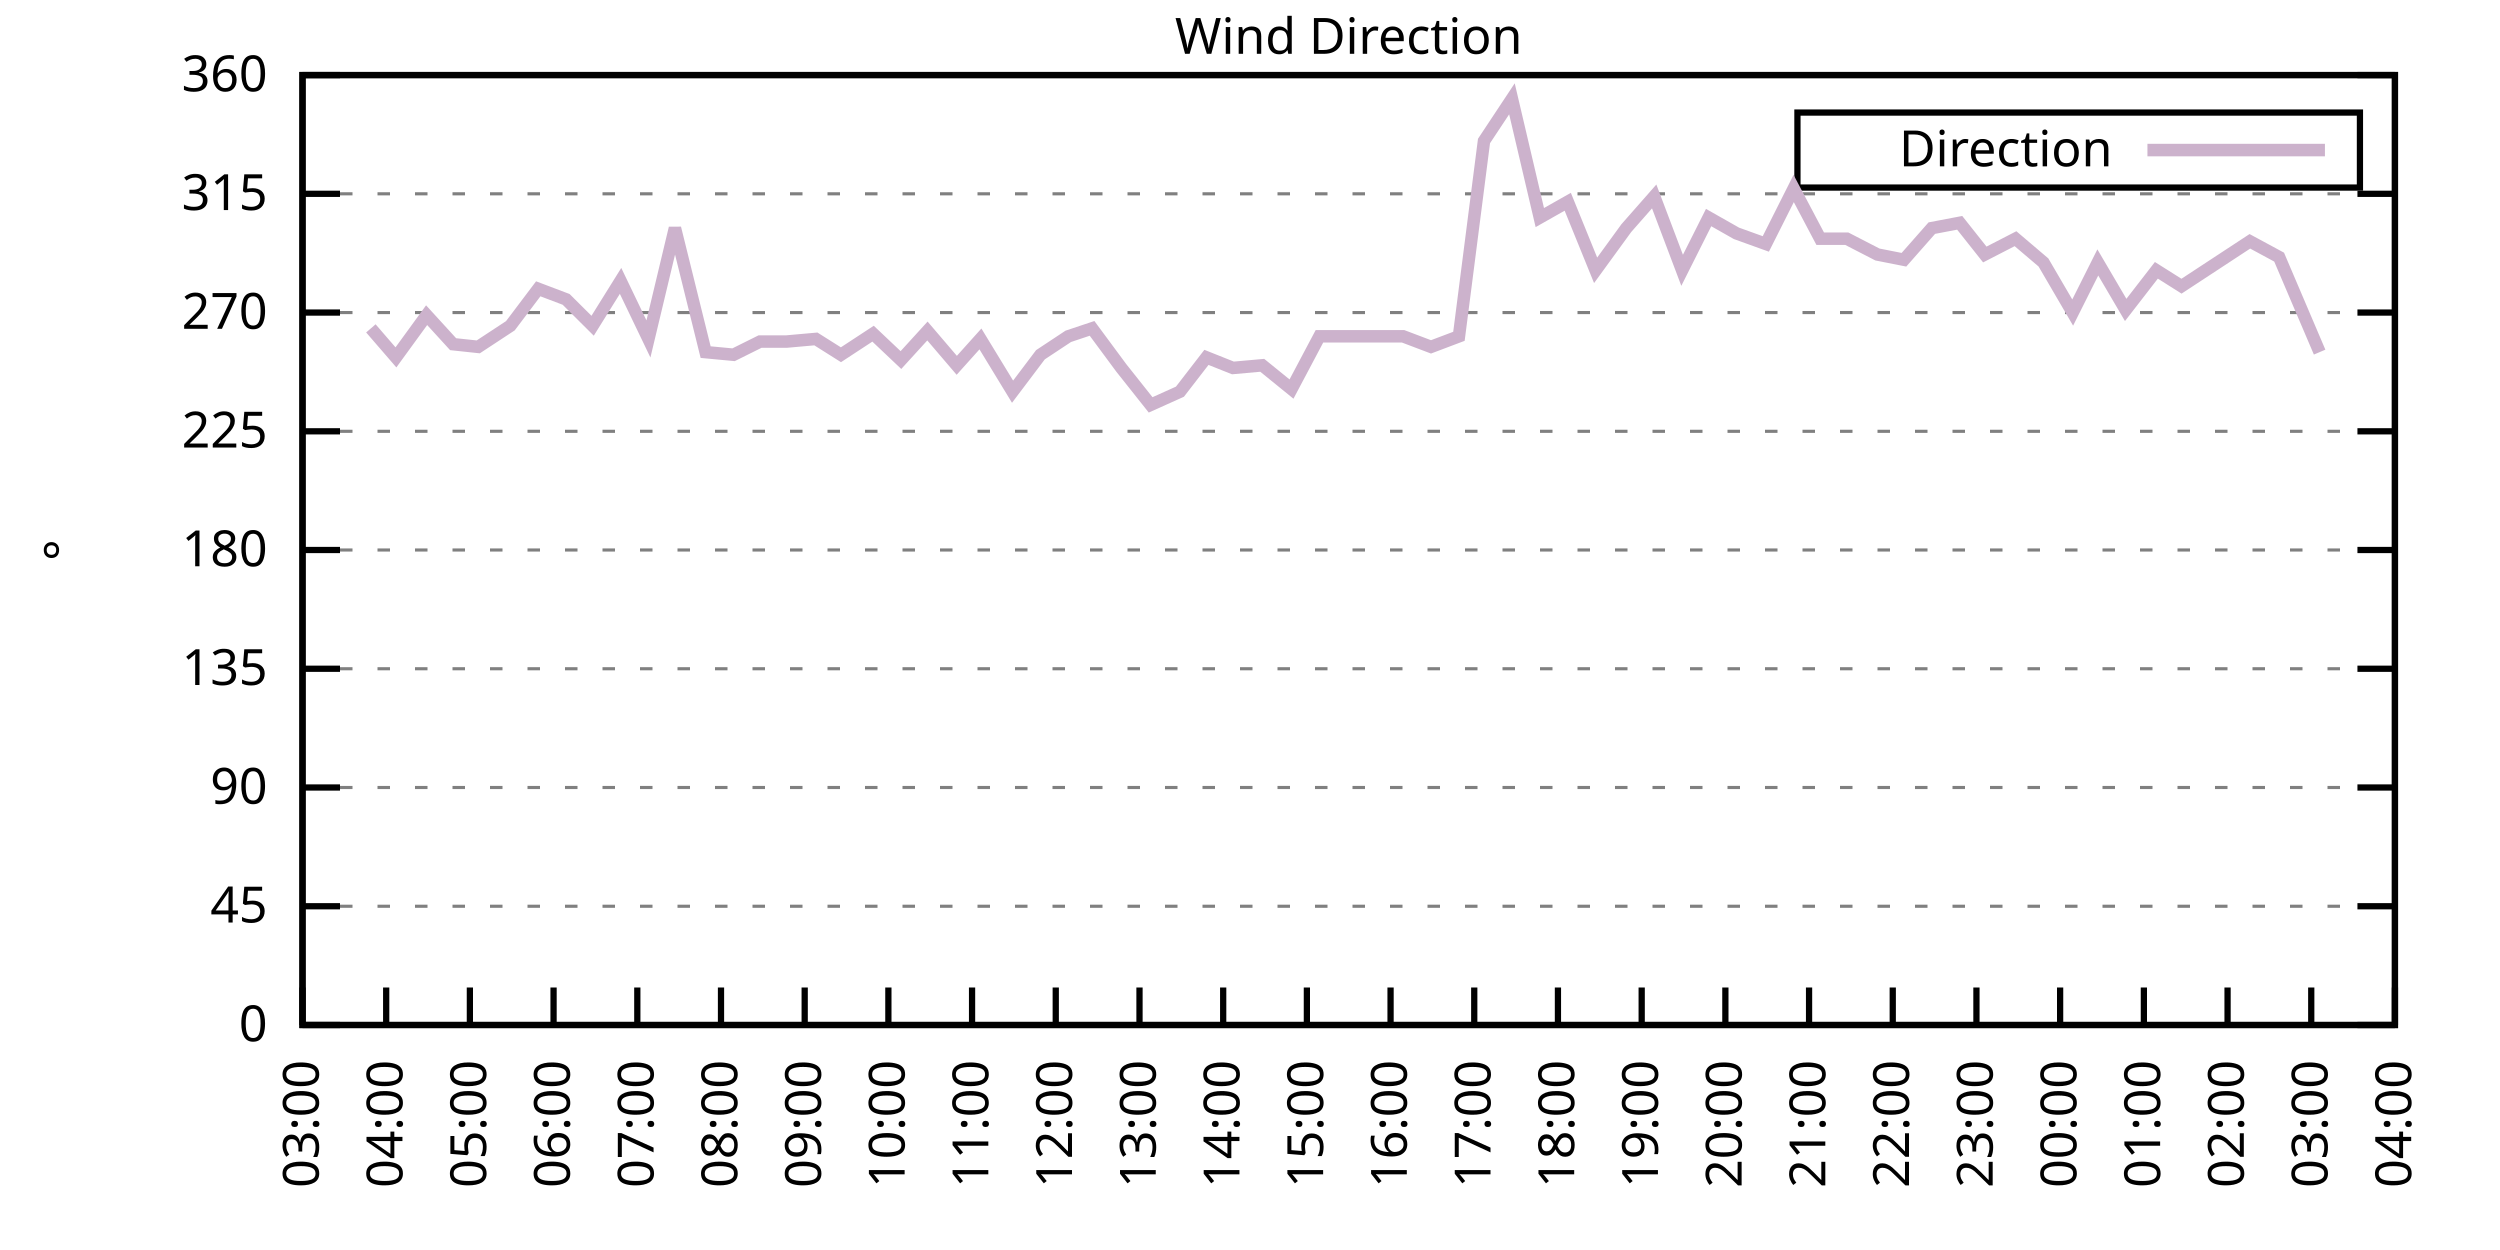
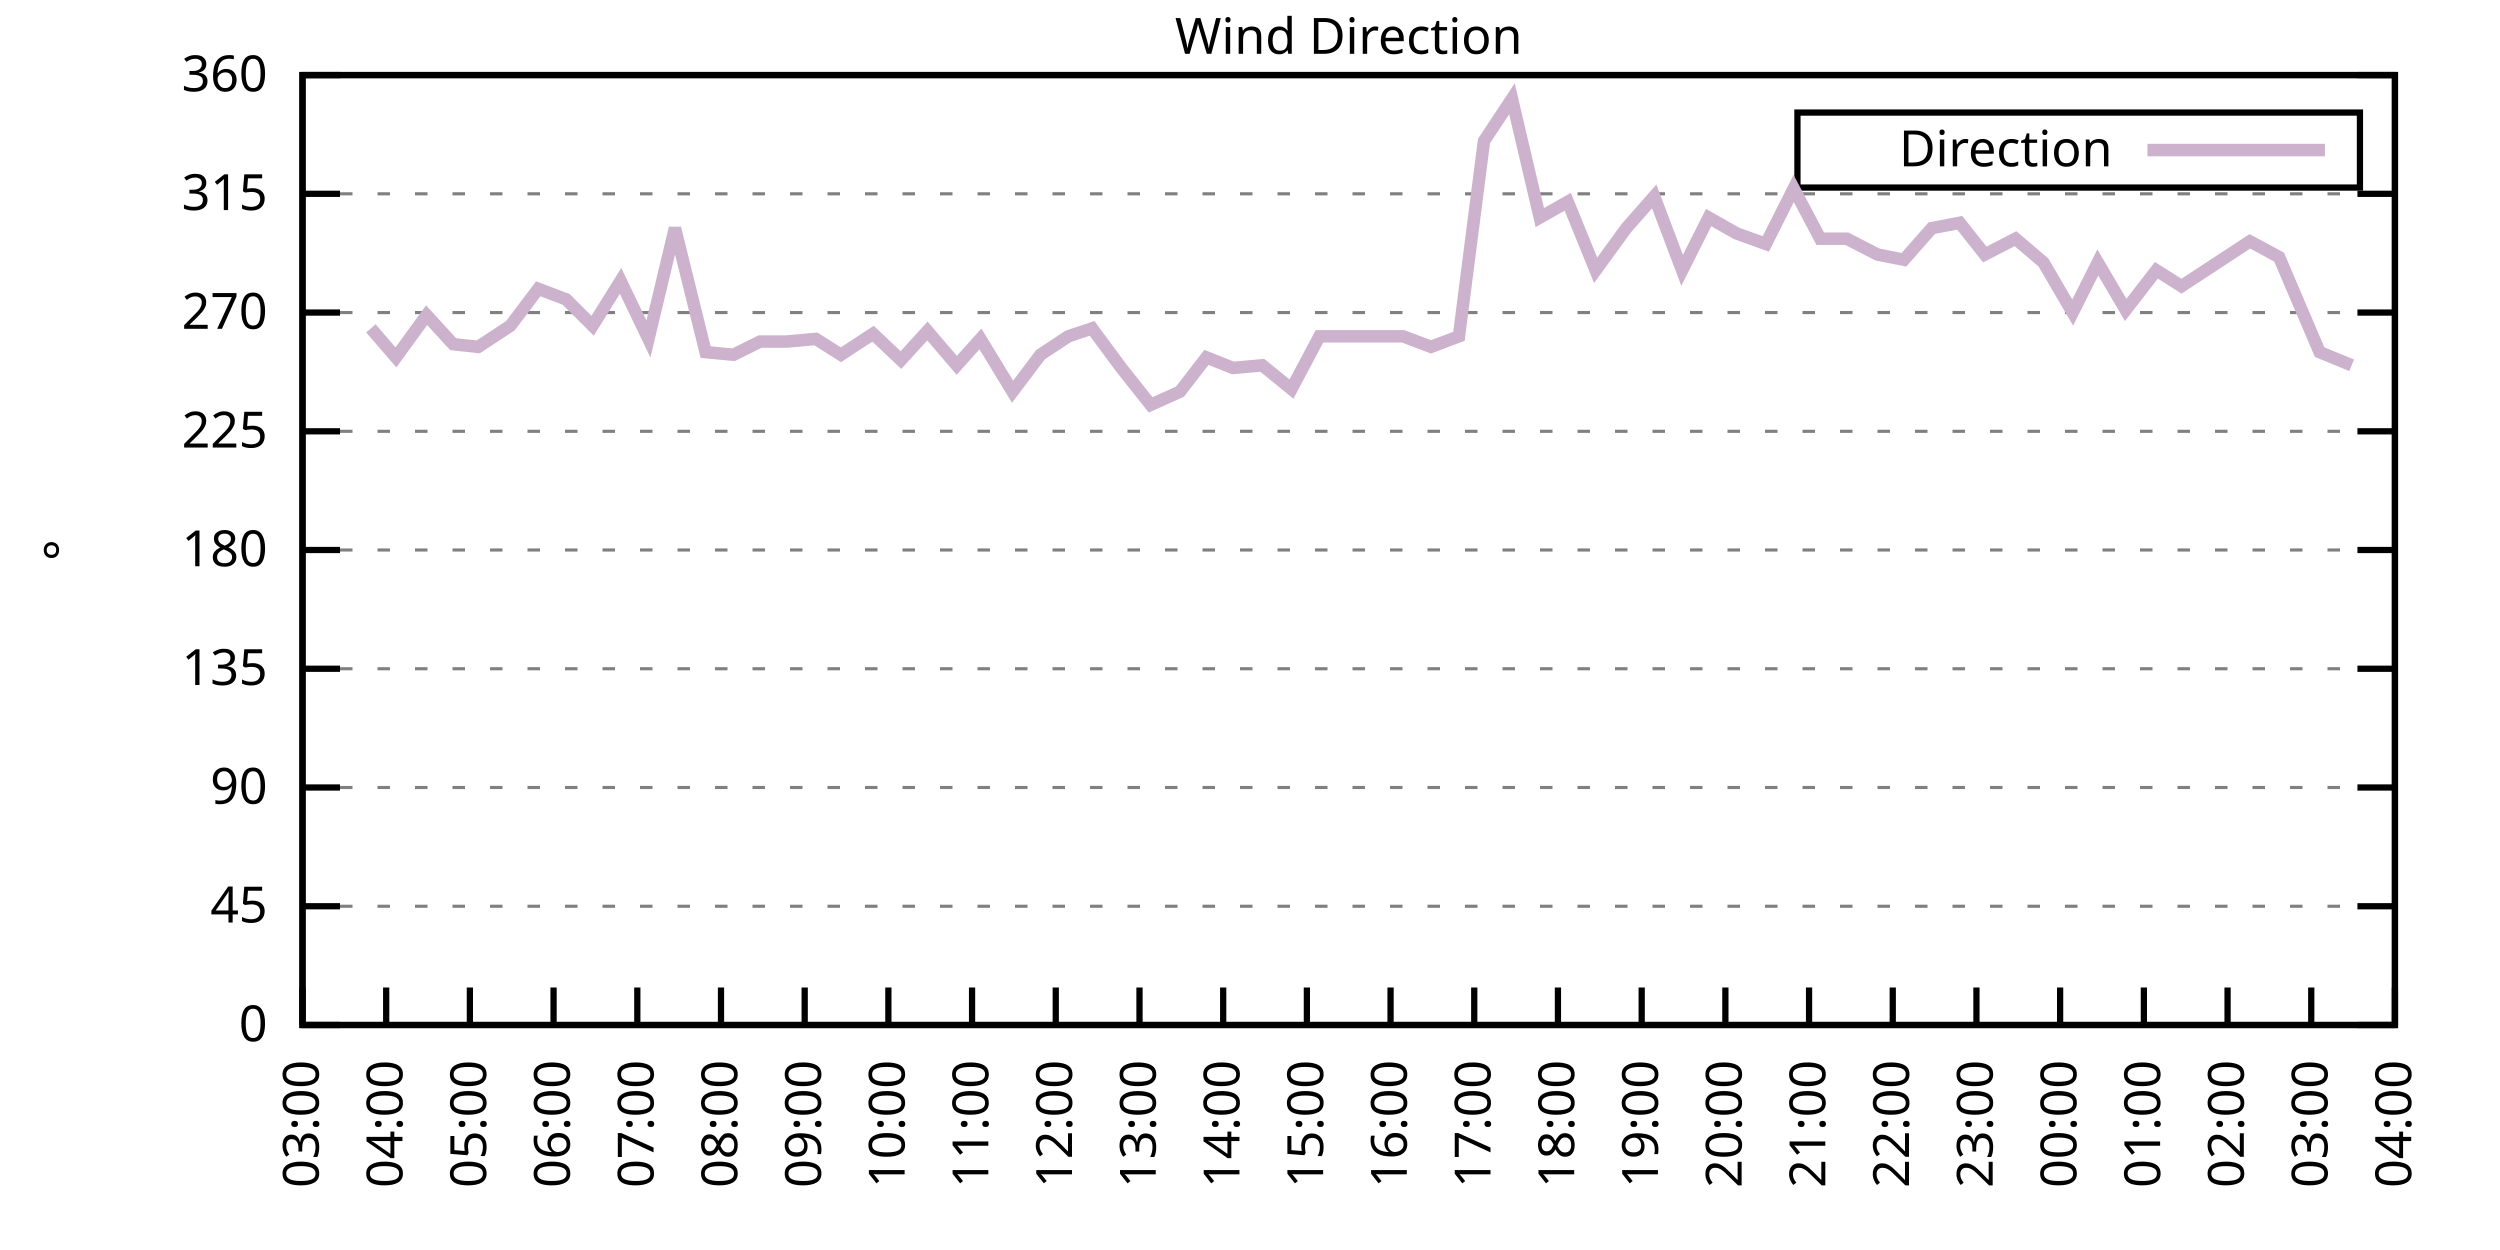
<svg xmlns="http://www.w3.org/2000/svg" xmlns:xlink="http://www.w3.org/1999/xlink" width="400" height="200" viewBox="0 0 400 200">
  <g id="gnuplot_canvas">
    <rect x="0" y="0" width="400" height="200" fill="none" />
    <defs>
      <circle id="gpDot" r="0.5" stroke-width="0.5" stroke="currentColor" />
      <path id="gpPt0" stroke-width="0.333" stroke="currentColor" d="M-1,0 h2 M0,-1 v2" />
      <path id="gpPt1" stroke-width="0.333" stroke="currentColor" d="M-1,-1 L1,1 M1,-1 L-1,1" />
      <path id="gpPt2" stroke-width="0.333" stroke="currentColor" d="M-1,0 L1,0 M0,-1 L0,1 M-1,-1 L1,1 M-1,1 L1,-1" />
      <rect id="gpPt3" stroke-width="0.333" stroke="currentColor" x="-1" y="-1" width="2" height="2" />
      <rect id="gpPt4" stroke-width="0.333" stroke="currentColor" fill="currentColor" x="-1" y="-1" width="2" height="2" />
      <circle id="gpPt5" stroke-width="0.333" stroke="currentColor" cx="0" cy="0" r="1" />
      <use xlink:href="#gpPt5" id="gpPt6" fill="currentColor" stroke="none" />
      <path id="gpPt7" stroke-width="0.333" stroke="currentColor" d="M0,-1.33 L-1.33,0.67 L1.33,0.67 z" />
      <use xlink:href="#gpPt7" id="gpPt8" fill="currentColor" stroke="none" />
      <use xlink:href="#gpPt7" id="gpPt9" stroke="currentColor" transform="rotate(180)" />
      <use xlink:href="#gpPt9" id="gpPt10" fill="currentColor" stroke="none" />
      <use xlink:href="#gpPt3" id="gpPt11" stroke="currentColor" transform="rotate(45)" />
      <use xlink:href="#gpPt11" id="gpPt12" fill="currentColor" stroke="none" />
      <path id="gpPt13" stroke-width="0.333" stroke="currentColor" d="M0,1.330 L1.265,0.411 L0.782,-1.067 L-0.782,-1.076 L-1.265,0.411 z" />
      <use xlink:href="#gpPt13" id="gpPt14" fill="currentColor" stroke="none" />
      <filter id="textbox" filterUnits="objectBoundingBox" x="0" y="0" height="1" width="1">
        <feFlood flood-color="white" flood-opacity="1" result="bgnd" />
        <feComposite in="SourceGraphic" in2="bgnd" operator="atop" />
      </filter>
      <filter id="greybox" filterUnits="objectBoundingBox" x="0" y="0" height="1" width="1">
        <feFlood flood-color="lightgrey" flood-opacity="1" result="grey" />
        <feComposite in="SourceGraphic" in2="grey" operator="atop" />
      </filter>
    </defs>
    <g fill="none" color="white" stroke="currentColor" stroke-width="1.00" stroke-linecap="butt" stroke-linejoin="miter">
</g>
    <g fill="none" color="black" stroke="currentColor" stroke-width="1.00" stroke-linecap="butt" stroke-linejoin="miter">
      <g stroke="none" shape-rendering="crispEdges">
        <polygon fill="rgb(255, 255, 255)" points="48.40,164.00 383.18,164.00 383.18,12.02 48.40,12.02 " />
      </g>
    </g>
    <g fill="none" color="black" stroke="currentColor" stroke-width="1.00" stroke-linecap="butt" stroke-linejoin="miter">
</g>
    <g fill="none" color="black" stroke="black" stroke-width="0.50" stroke-linecap="butt" stroke-linejoin="miter">
</g>
    <g fill="none" color="gray" stroke="currentColor" stroke-width="0.50" stroke-linecap="butt" stroke-linejoin="miter">
      <path stroke="gray" stroke-dasharray="2,4" class="gridline" d="M48.40,164.00 L383.19,164.00  " />
    </g>
    <g fill="none" color="gray" stroke="gray" stroke-width="1.00" stroke-linecap="butt" stroke-linejoin="miter">
</g>
    <g fill="none" color="black" stroke="currentColor" stroke-width="1.00" stroke-linecap="butt" stroke-linejoin="miter">
      <path stroke="black" d="M48.40,164.00 L54.40,164.00 M383.19,164.00 L377.19,164.00  " />
      <g transform="translate(42.80,166.60)" stroke="none" fill="black" font-family="Sans" font-size="8.00" text-anchor="end">
        <text>
          <tspan font-family="Sans"> 0</tspan>
        </text>
      </g>
    </g>
    <g fill="none" color="black" stroke="currentColor" stroke-width="1.00" stroke-linecap="butt" stroke-linejoin="miter">
</g>
    <g fill="none" color="black" stroke="black" stroke-width="0.50" stroke-linecap="butt" stroke-linejoin="miter">
</g>
    <g fill="none" color="gray" stroke="currentColor" stroke-width="0.50" stroke-linecap="butt" stroke-linejoin="miter">
      <path stroke="gray" stroke-dasharray="2,4" class="gridline" d="M48.40,145.00 L383.19,145.00  " />
    </g>
    <g fill="none" color="gray" stroke="gray" stroke-width="1.00" stroke-linecap="butt" stroke-linejoin="miter">
</g>
    <g fill="none" color="black" stroke="currentColor" stroke-width="1.00" stroke-linecap="butt" stroke-linejoin="miter">
      <path stroke="black" d="M48.40,145.00 L54.40,145.00 M383.19,145.00 L377.19,145.00  " />
      <g transform="translate(42.80,147.60)" stroke="none" fill="black" font-family="Sans" font-size="8.00" text-anchor="end">
        <text>
          <tspan font-family="Sans"> 45</tspan>
        </text>
      </g>
    </g>
    <g fill="none" color="black" stroke="currentColor" stroke-width="1.00" stroke-linecap="butt" stroke-linejoin="miter">
</g>
    <g fill="none" color="black" stroke="black" stroke-width="0.50" stroke-linecap="butt" stroke-linejoin="miter">
</g>
    <g fill="none" color="gray" stroke="currentColor" stroke-width="0.50" stroke-linecap="butt" stroke-linejoin="miter">
      <path stroke="gray" stroke-dasharray="2,4" class="gridline" d="M48.40,126.00 L383.19,126.00  " />
    </g>
    <g fill="none" color="gray" stroke="gray" stroke-width="1.00" stroke-linecap="butt" stroke-linejoin="miter">
</g>
    <g fill="none" color="black" stroke="currentColor" stroke-width="1.00" stroke-linecap="butt" stroke-linejoin="miter">
      <path stroke="black" d="M48.40,126.00 L54.40,126.00 M383.19,126.00 L377.19,126.00  " />
      <g transform="translate(42.80,128.60)" stroke="none" fill="black" font-family="Sans" font-size="8.00" text-anchor="end">
        <text>
          <tspan font-family="Sans"> 90</tspan>
        </text>
      </g>
    </g>
    <g fill="none" color="black" stroke="currentColor" stroke-width="1.00" stroke-linecap="butt" stroke-linejoin="miter">
</g>
    <g fill="none" color="black" stroke="black" stroke-width="0.50" stroke-linecap="butt" stroke-linejoin="miter">
</g>
    <g fill="none" color="gray" stroke="currentColor" stroke-width="0.50" stroke-linecap="butt" stroke-linejoin="miter">
      <path stroke="gray" stroke-dasharray="2,4" class="gridline" d="M48.40,107.00 L383.19,107.00  " />
    </g>
    <g fill="none" color="gray" stroke="gray" stroke-width="1.00" stroke-linecap="butt" stroke-linejoin="miter">
</g>
    <g fill="none" color="black" stroke="currentColor" stroke-width="1.00" stroke-linecap="butt" stroke-linejoin="miter">
      <path stroke="black" d="M48.40,107.00 L54.40,107.00 M383.19,107.00 L377.19,107.00  " />
      <g transform="translate(42.80,109.60)" stroke="none" fill="black" font-family="Sans" font-size="8.00" text-anchor="end">
        <text>
          <tspan font-family="Sans"> 135</tspan>
        </text>
      </g>
    </g>
    <g fill="none" color="black" stroke="currentColor" stroke-width="1.00" stroke-linecap="butt" stroke-linejoin="miter">
</g>
    <g fill="none" color="black" stroke="black" stroke-width="0.50" stroke-linecap="butt" stroke-linejoin="miter">
</g>
    <g fill="none" color="gray" stroke="currentColor" stroke-width="0.50" stroke-linecap="butt" stroke-linejoin="miter">
      <path stroke="gray" stroke-dasharray="2,4" class="gridline" d="M48.40,88.00 L383.19,88.00  " />
    </g>
    <g fill="none" color="gray" stroke="gray" stroke-width="1.00" stroke-linecap="butt" stroke-linejoin="miter">
</g>
    <g fill="none" color="black" stroke="currentColor" stroke-width="1.00" stroke-linecap="butt" stroke-linejoin="miter">
      <path stroke="black" d="M48.40,88.00 L54.40,88.00 M383.19,88.00 L377.19,88.00  " />
      <g transform="translate(42.80,90.60)" stroke="none" fill="black" font-family="Sans" font-size="8.00" text-anchor="end">
        <text>
          <tspan font-family="Sans"> 180</tspan>
        </text>
      </g>
    </g>
    <g fill="none" color="black" stroke="currentColor" stroke-width="1.00" stroke-linecap="butt" stroke-linejoin="miter">
</g>
    <g fill="none" color="black" stroke="black" stroke-width="0.50" stroke-linecap="butt" stroke-linejoin="miter">
</g>
    <g fill="none" color="gray" stroke="currentColor" stroke-width="0.50" stroke-linecap="butt" stroke-linejoin="miter">
      <path stroke="gray" stroke-dasharray="2,4" class="gridline" d="M48.40,69.01 L383.19,69.01  " />
    </g>
    <g fill="none" color="gray" stroke="gray" stroke-width="1.00" stroke-linecap="butt" stroke-linejoin="miter">
</g>
    <g fill="none" color="black" stroke="currentColor" stroke-width="1.00" stroke-linecap="butt" stroke-linejoin="miter">
      <path stroke="black" d="M48.40,69.01 L54.40,69.01 M383.19,69.01 L377.19,69.01  " />
      <g transform="translate(42.80,71.61)" stroke="none" fill="black" font-family="Sans" font-size="8.00" text-anchor="end">
        <text>
          <tspan font-family="Sans"> 225</tspan>
        </text>
      </g>
    </g>
    <g fill="none" color="black" stroke="currentColor" stroke-width="1.00" stroke-linecap="butt" stroke-linejoin="miter">
</g>
    <g fill="none" color="black" stroke="black" stroke-width="0.50" stroke-linecap="butt" stroke-linejoin="miter">
</g>
    <g fill="none" color="gray" stroke="currentColor" stroke-width="0.50" stroke-linecap="butt" stroke-linejoin="miter">
      <path stroke="gray" stroke-dasharray="2,4" class="gridline" d="M48.40,50.01 L383.19,50.01  " />
    </g>
    <g fill="none" color="gray" stroke="gray" stroke-width="1.00" stroke-linecap="butt" stroke-linejoin="miter">
</g>
    <g fill="none" color="black" stroke="currentColor" stroke-width="1.00" stroke-linecap="butt" stroke-linejoin="miter">
      <path stroke="black" d="M48.40,50.01 L54.40,50.01 M383.19,50.01 L377.19,50.01  " />
      <g transform="translate(42.80,52.61)" stroke="none" fill="black" font-family="Sans" font-size="8.00" text-anchor="end">
        <text>
          <tspan font-family="Sans"> 270</tspan>
        </text>
      </g>
    </g>
    <g fill="none" color="black" stroke="currentColor" stroke-width="1.00" stroke-linecap="butt" stroke-linejoin="miter">
</g>
    <g fill="none" color="black" stroke="black" stroke-width="0.50" stroke-linecap="butt" stroke-linejoin="miter">
</g>
    <g fill="none" color="gray" stroke="currentColor" stroke-width="0.50" stroke-linecap="butt" stroke-linejoin="miter">
      <path stroke="gray" stroke-dasharray="2,4" class="gridline" d="M48.40,31.01 L383.19,31.01  " />
    </g>
    <g fill="none" color="gray" stroke="gray" stroke-width="1.00" stroke-linecap="butt" stroke-linejoin="miter">
</g>
    <g fill="none" color="black" stroke="currentColor" stroke-width="1.00" stroke-linecap="butt" stroke-linejoin="miter">
      <path stroke="black" d="M48.40,31.01 L54.40,31.01 M383.19,31.01 L377.19,31.01  " />
      <g transform="translate(42.80,33.61)" stroke="none" fill="black" font-family="Sans" font-size="8.00" text-anchor="end">
        <text>
          <tspan font-family="Sans"> 315</tspan>
        </text>
      </g>
    </g>
    <g fill="none" color="black" stroke="currentColor" stroke-width="1.00" stroke-linecap="butt" stroke-linejoin="miter">
</g>
    <g fill="none" color="black" stroke="black" stroke-width="0.50" stroke-linecap="butt" stroke-linejoin="miter">
</g>
    <g fill="none" color="gray" stroke="currentColor" stroke-width="0.50" stroke-linecap="butt" stroke-linejoin="miter">
      <path stroke="gray" stroke-dasharray="2,4" class="gridline" d="M48.40,12.01 L383.19,12.01  " />
    </g>
    <g fill="none" color="gray" stroke="gray" stroke-width="1.00" stroke-linecap="butt" stroke-linejoin="miter">
</g>
    <g fill="none" color="black" stroke="currentColor" stroke-width="1.00" stroke-linecap="butt" stroke-linejoin="miter">
      <path stroke="black" d="M48.40,12.01 L54.40,12.01 M383.19,12.01 L377.19,12.01  " />
      <g transform="translate(42.80,14.61)" stroke="none" fill="black" font-family="Sans" font-size="8.00" text-anchor="end">
        <text>
          <tspan font-family="Sans"> 360</tspan>
        </text>
      </g>
    </g>
    <g fill="none" color="black" stroke="currentColor" stroke-width="1.00" stroke-linecap="butt" stroke-linejoin="miter">
      <path stroke="black" d="M48.40,164.00 L48.40,158.00  " />
      <g transform="translate(51.00,169.60) rotate(270.00)" stroke="none" fill="black" font-family="Sans" font-size="8.00" text-anchor="end">
        <text>
          <tspan font-family="Sans">03:00</tspan>
        </text>
      </g>
    </g>
    <g fill="none" color="black" stroke="currentColor" stroke-width="1.00" stroke-linecap="butt" stroke-linejoin="miter">
      <path stroke="black" d="M61.79,164.00 L61.79,158.00  " />
      <g transform="translate(64.39,169.60) rotate(270.00)" stroke="none" fill="black" font-family="Sans" font-size="8.00" text-anchor="end">
        <text>
          <tspan font-family="Sans">04:00</tspan>
        </text>
      </g>
    </g>
    <g fill="none" color="black" stroke="currentColor" stroke-width="1.00" stroke-linecap="butt" stroke-linejoin="miter">
      <path stroke="black" d="M75.18,164.00 L75.18,158.00  " />
      <g transform="translate(77.78,169.60) rotate(270.00)" stroke="none" fill="black" font-family="Sans" font-size="8.00" text-anchor="end">
        <text>
          <tspan font-family="Sans">05:00</tspan>
        </text>
      </g>
    </g>
    <g fill="none" color="black" stroke="currentColor" stroke-width="1.00" stroke-linecap="butt" stroke-linejoin="miter">
      <path stroke="black" d="M88.57,164.00 L88.57,158.00  " />
      <g transform="translate(91.17,169.60) rotate(270.00)" stroke="none" fill="black" font-family="Sans" font-size="8.00" text-anchor="end">
        <text>
          <tspan font-family="Sans">06:00</tspan>
        </text>
      </g>
    </g>
    <g fill="none" color="black" stroke="currentColor" stroke-width="1.00" stroke-linecap="butt" stroke-linejoin="miter">
      <path stroke="black" d="M101.97,164.00 L101.97,158.00  " />
      <g transform="translate(104.57,169.60) rotate(270.00)" stroke="none" fill="black" font-family="Sans" font-size="8.00" text-anchor="end">
        <text>
          <tspan font-family="Sans">07:00</tspan>
        </text>
      </g>
    </g>
    <g fill="none" color="black" stroke="currentColor" stroke-width="1.00" stroke-linecap="butt" stroke-linejoin="miter">
      <path stroke="black" d="M115.36,164.00 L115.36,158.00  " />
      <g transform="translate(117.96,169.60) rotate(270.00)" stroke="none" fill="black" font-family="Sans" font-size="8.00" text-anchor="end">
        <text>
          <tspan font-family="Sans">08:00</tspan>
        </text>
      </g>
    </g>
    <g fill="none" color="black" stroke="currentColor" stroke-width="1.00" stroke-linecap="butt" stroke-linejoin="miter">
      <path stroke="black" d="M128.75,164.00 L128.75,158.00  " />
      <g transform="translate(131.35,169.60) rotate(270.00)" stroke="none" fill="black" font-family="Sans" font-size="8.00" text-anchor="end">
        <text>
          <tspan font-family="Sans">09:00</tspan>
        </text>
      </g>
    </g>
    <g fill="none" color="black" stroke="currentColor" stroke-width="1.00" stroke-linecap="butt" stroke-linejoin="miter">
      <path stroke="black" d="M142.14,164.00 L142.14,158.00  " />
      <g transform="translate(144.74,169.60) rotate(270.00)" stroke="none" fill="black" font-family="Sans" font-size="8.00" text-anchor="end">
        <text>
          <tspan font-family="Sans">10:00</tspan>
        </text>
      </g>
    </g>
    <g fill="none" color="black" stroke="currentColor" stroke-width="1.00" stroke-linecap="butt" stroke-linejoin="miter">
      <path stroke="black" d="M155.53,164.00 L155.53,158.00  " />
      <g transform="translate(158.13,169.60) rotate(270.00)" stroke="none" fill="black" font-family="Sans" font-size="8.00" text-anchor="end">
        <text>
          <tspan font-family="Sans">11:00</tspan>
        </text>
      </g>
    </g>
    <g fill="none" color="black" stroke="currentColor" stroke-width="1.00" stroke-linecap="butt" stroke-linejoin="miter">
      <path stroke="black" d="M168.92,164.00 L168.92,158.00  " />
      <g transform="translate(171.52,169.60) rotate(270.00)" stroke="none" fill="black" font-family="Sans" font-size="8.00" text-anchor="end">
        <text>
          <tspan font-family="Sans">12:00</tspan>
        </text>
      </g>
    </g>
    <g fill="none" color="black" stroke="currentColor" stroke-width="1.00" stroke-linecap="butt" stroke-linejoin="miter">
      <path stroke="black" d="M182.32,164.00 L182.32,158.00  " />
      <g transform="translate(184.92,169.60) rotate(270.00)" stroke="none" fill="black" font-family="Sans" font-size="8.00" text-anchor="end">
        <text>
          <tspan font-family="Sans">13:00</tspan>
        </text>
      </g>
    </g>
    <g fill="none" color="black" stroke="currentColor" stroke-width="1.00" stroke-linecap="butt" stroke-linejoin="miter">
      <path stroke="black" d="M195.71,164.00 L195.71,158.00  " />
      <g transform="translate(198.31,169.60) rotate(270.00)" stroke="none" fill="black" font-family="Sans" font-size="8.00" text-anchor="end">
        <text>
          <tspan font-family="Sans">14:00</tspan>
        </text>
      </g>
    </g>
    <g fill="none" color="black" stroke="currentColor" stroke-width="1.00" stroke-linecap="butt" stroke-linejoin="miter">
      <path stroke="black" d="M209.10,164.00 L209.10,158.00  " />
      <g transform="translate(211.70,169.60) rotate(270.00)" stroke="none" fill="black" font-family="Sans" font-size="8.00" text-anchor="end">
        <text>
          <tspan font-family="Sans">15:00</tspan>
        </text>
      </g>
    </g>
    <g fill="none" color="black" stroke="currentColor" stroke-width="1.00" stroke-linecap="butt" stroke-linejoin="miter">
      <path stroke="black" d="M222.49,164.00 L222.49,158.00  " />
      <g transform="translate(225.09,169.60) rotate(270.00)" stroke="none" fill="black" font-family="Sans" font-size="8.00" text-anchor="end">
        <text>
          <tspan font-family="Sans">16:00</tspan>
        </text>
      </g>
    </g>
    <g fill="none" color="black" stroke="currentColor" stroke-width="1.00" stroke-linecap="butt" stroke-linejoin="miter">
      <path stroke="black" d="M235.88,164.00 L235.88,158.00  " />
      <g transform="translate(238.48,169.60) rotate(270.00)" stroke="none" fill="black" font-family="Sans" font-size="8.00" text-anchor="end">
        <text>
          <tspan font-family="Sans">17:00</tspan>
        </text>
      </g>
    </g>
    <g fill="none" color="black" stroke="currentColor" stroke-width="1.00" stroke-linecap="butt" stroke-linejoin="miter">
      <path stroke="black" d="M249.27,164.00 L249.27,158.00  " />
      <g transform="translate(251.87,169.60) rotate(270.00)" stroke="none" fill="black" font-family="Sans" font-size="8.00" text-anchor="end">
        <text>
          <tspan font-family="Sans">18:00</tspan>
        </text>
      </g>
    </g>
    <g fill="none" color="black" stroke="currentColor" stroke-width="1.00" stroke-linecap="butt" stroke-linejoin="miter">
      <path stroke="black" d="M262.67,164.00 L262.67,158.00  " />
      <g transform="translate(265.27,169.60) rotate(270.00)" stroke="none" fill="black" font-family="Sans" font-size="8.00" text-anchor="end">
        <text>
          <tspan font-family="Sans">19:00</tspan>
        </text>
      </g>
    </g>
    <g fill="none" color="black" stroke="currentColor" stroke-width="1.00" stroke-linecap="butt" stroke-linejoin="miter">
      <path stroke="black" d="M276.06,164.00 L276.06,158.00  " />
      <g transform="translate(278.66,169.60) rotate(270.00)" stroke="none" fill="black" font-family="Sans" font-size="8.00" text-anchor="end">
        <text>
          <tspan font-family="Sans">20:00</tspan>
        </text>
      </g>
    </g>
    <g fill="none" color="black" stroke="currentColor" stroke-width="1.00" stroke-linecap="butt" stroke-linejoin="miter">
      <path stroke="black" d="M289.45,164.00 L289.45,158.00  " />
      <g transform="translate(292.05,169.60) rotate(270.00)" stroke="none" fill="black" font-family="Sans" font-size="8.00" text-anchor="end">
        <text>
          <tspan font-family="Sans">21:00</tspan>
        </text>
      </g>
    </g>
    <g fill="none" color="black" stroke="currentColor" stroke-width="1.00" stroke-linecap="butt" stroke-linejoin="miter">
      <path stroke="black" d="M302.84,164.00 L302.84,158.00  " />
      <g transform="translate(305.44,169.60) rotate(270.00)" stroke="none" fill="black" font-family="Sans" font-size="8.00" text-anchor="end">
        <text>
          <tspan font-family="Sans">22:00</tspan>
        </text>
      </g>
    </g>
    <g fill="none" color="black" stroke="currentColor" stroke-width="1.00" stroke-linecap="butt" stroke-linejoin="miter">
      <path stroke="black" d="M316.23,164.00 L316.23,158.00  " />
      <g transform="translate(318.83,169.60) rotate(270.00)" stroke="none" fill="black" font-family="Sans" font-size="8.00" text-anchor="end">
        <text>
          <tspan font-family="Sans">23:00</tspan>
        </text>
      </g>
    </g>
    <g fill="none" color="black" stroke="currentColor" stroke-width="1.00" stroke-linecap="butt" stroke-linejoin="miter">
      <path stroke="black" d="M329.62,164.00 L329.62,158.00  " />
      <g transform="translate(332.22,169.60) rotate(270.00)" stroke="none" fill="black" font-family="Sans" font-size="8.00" text-anchor="end">
        <text>
          <tspan font-family="Sans">00:00</tspan>
        </text>
      </g>
    </g>
    <g fill="none" color="black" stroke="currentColor" stroke-width="1.00" stroke-linecap="butt" stroke-linejoin="miter">
      <path stroke="black" d="M343.02,164.00 L343.02,158.00  " />
      <g transform="translate(345.62,169.60) rotate(270.00)" stroke="none" fill="black" font-family="Sans" font-size="8.00" text-anchor="end">
        <text>
          <tspan font-family="Sans">01:00</tspan>
        </text>
      </g>
    </g>
    <g fill="none" color="black" stroke="currentColor" stroke-width="1.00" stroke-linecap="butt" stroke-linejoin="miter">
      <path stroke="black" d="M356.41,164.00 L356.41,158.00  " />
      <g transform="translate(359.01,169.60) rotate(270.00)" stroke="none" fill="black" font-family="Sans" font-size="8.00" text-anchor="end">
        <text>
          <tspan font-family="Sans">02:00</tspan>
        </text>
      </g>
    </g>
    <g fill="none" color="black" stroke="currentColor" stroke-width="1.00" stroke-linecap="butt" stroke-linejoin="miter">
      <path stroke="black" d="M369.80,164.00 L369.80,158.00  " />
      <g transform="translate(372.40,169.60) rotate(270.00)" stroke="none" fill="black" font-family="Sans" font-size="8.00" text-anchor="end">
        <text>
          <tspan font-family="Sans">03:00</tspan>
        </text>
      </g>
    </g>
    <g fill="none" color="black" stroke="currentColor" stroke-width="1.00" stroke-linecap="butt" stroke-linejoin="miter">
      <path stroke="black" d="M383.19,164.00 L383.19,158.00  " />
      <g transform="translate(385.79,169.60) rotate(270.00)" stroke="none" fill="black" font-family="Sans" font-size="8.00" text-anchor="end">
        <text>
          <tspan font-family="Sans">04:00</tspan>
        </text>
      </g>
    </g>
    <g fill="none" color="black" stroke="currentColor" stroke-width="1.00" stroke-linecap="butt" stroke-linejoin="miter">
</g>
    <g fill="none" color="black" stroke="currentColor" stroke-width="1.00" stroke-linecap="butt" stroke-linejoin="miter">
      <path stroke="black" d="M48.40,12.01 L48.40,164.00 L383.19,164.00 L383.19,12.01 L48.40,12.01 Z  " />
    </g>
    <g fill="none" color="black" stroke="currentColor" stroke-width="1.00" stroke-linecap="butt" stroke-linejoin="miter">
</g>
    <g fill="none" color="black" stroke="currentColor" stroke-width="1.00" stroke-linecap="butt" stroke-linejoin="miter">
      <path stroke="black" d="M287.59,30.01 L287.59,18.01 L377.59,18.01 L377.59,30.01 L287.59,30.01 Z  " />
    </g>
    <g id="Wind_direction_plot_1">
      <g fill="none" color="white" stroke="black" stroke-width="2.00" stroke-linecap="butt" stroke-linejoin="miter">
</g>
      <g fill="none" color="black" stroke="currentColor" stroke-width="2.00" stroke-linecap="butt" stroke-linejoin="miter">
        <g transform="translate(337.99,26.61)" stroke="none" fill="black" font-family="Sans" font-size="8.00" text-anchor="end">
          <text>
            <tspan font-family="Sans">Direction</tspan>
          </text>
        </g>
      </g>
      <g fill="none" color="black" stroke="currentColor" stroke-width="2.00" stroke-linecap="butt" stroke-linejoin="miter">
-         <path stroke="rgb(204, 178, 204)" d="M343.59,24.01 L371.99,24.01 M59.34,52.54 L63.35,57.18 L68.26,50.43 L72.50,55.07 L76.52,55.50 L81.66,52.12   L86.12,46.21 L90.58,47.90 L94.82,52.12 L99.29,44.94 L103.75,54.23 L107.99,36.50 L112.90,56.34 L117.37,56.76   L121.61,54.65 L125.85,54.65 L130.54,54.23 L134.55,56.76 L139.69,53.39 L144.15,57.61 L148.39,52.96 L153.08,58.45   L156.87,54.23 L162.01,62.67 L166.47,56.76 L170.93,53.81 L174.73,52.54 L179.41,58.87 L184.10,64.78 L188.79,62.67   L193.03,57.18 L197.27,58.87 L201.96,58.45 L206.64,62.25 L211.11,53.81 L215.35,53.81 L220.04,53.81 L224.50,53.81   L228.96,55.50 L233.43,53.81 L237.44,22.56 L241.91,15.81 L246.37,34.81 L250.84,32.28 L255.30,43.25 L260.21,36.50   L264.67,31.43 L269.14,43.25 L273.38,34.81 L277.84,37.34 L282.53,39.03 L286.99,30.16 L291.23,38.19 L295.48,38.19   L300.39,40.72 L304.63,41.56 L309.09,36.50 L313.55,35.65 L317.57,40.72 L322.48,38.19 L326.95,41.99 L331.63,50.01   L335.65,41.99 L340.11,49.59 L345.02,43.25 L349.04,45.79 L359.98,38.61 L364.66,41.14 L371.14,56.34  " />
+         <path stroke="rgb(204, 178, 204)" d="M343.59,24.01 L371.99,24.01 M59.34,52.54 L63.35,57.18 L68.26,50.43 L72.50,55.07 L76.52,55.50 L81.66,52.12   L86.12,46.21 L90.58,47.90 L94.82,52.12 L99.29,44.94 L103.75,54.23 L107.99,36.50 L112.90,56.34 L117.37,56.76   L121.61,54.65 L125.85,54.65 L130.54,54.23 L134.55,56.76 L139.69,53.39 L144.15,57.61 L148.39,52.96 L153.08,58.45   L156.87,54.23 L162.01,62.67 L166.47,56.76 L170.93,53.81 L174.73,52.54 L179.41,58.87 L184.10,64.78 L188.79,62.67   L193.03,57.18 L197.27,58.87 L201.96,58.45 L206.64,62.25 L211.11,53.81 L215.35,53.81 L220.04,53.81 L224.50,53.81   L228.96,55.50 L233.43,53.81 L237.44,22.56 L241.91,15.81 L246.37,34.81 L250.84,32.28 L255.30,43.25 L260.21,36.50   L264.67,31.43 L269.14,43.25 L273.38,34.81 L277.84,37.34 L282.53,39.03 L286.99,30.16 L291.23,38.19 L295.48,38.19   L300.39,40.72 L304.63,41.56 L309.09,36.50 L313.55,35.65 L317.57,40.72 L322.48,38.19 L326.95,41.99 L331.63,50.01   L335.65,41.99 L340.11,49.59 L345.02,43.25 L349.04,45.79 L359.98,38.61 L364.66,41.14 L371.14,56.34 L376.27,58.45    " />
      </g>
    </g>
    <g fill="none" color="black" stroke="currentColor" stroke-width="2.00" stroke-linecap="butt" stroke-linejoin="miter">
</g>
    <g fill="none" color="black" stroke="black" stroke-width="1.00" stroke-linecap="butt" stroke-linejoin="miter">
</g>
    <g fill="none" color="black" stroke="currentColor" stroke-width="1.00" stroke-linecap="butt" stroke-linejoin="miter">
      <path stroke="black" d="M48.40,12.01 L48.40,164.00 L383.19,164.00 L383.19,12.01 L48.40,12.01 Z  " />
      <g transform="translate(12.80,88.01) rotate(270.00)" stroke="none" fill="black" font-family="Sans" font-size="8.00" text-anchor="middle">
        <text>
          <tspan font-family="Sans">°</tspan>
        </text>
      </g>
    </g>
    <g fill="none" color="black" stroke="currentColor" stroke-width="1.00" stroke-linecap="butt" stroke-linejoin="miter">
</g>
    <g fill="none" color="black" stroke="currentColor" stroke-width="1.00" stroke-linecap="butt" stroke-linejoin="miter">
      <g transform="translate(215.79,8.61)" stroke="none" fill="black" font-family="Sans" font-size="8.00" text-anchor="middle">
        <text>
          <tspan font-family="Sans">Wind Direction</tspan>
        </text>
      </g>
    </g>
    <g fill="none" color="black" stroke="currentColor" stroke-width="1.00" stroke-linecap="butt" stroke-linejoin="miter">
</g>
  </g>
</svg>
